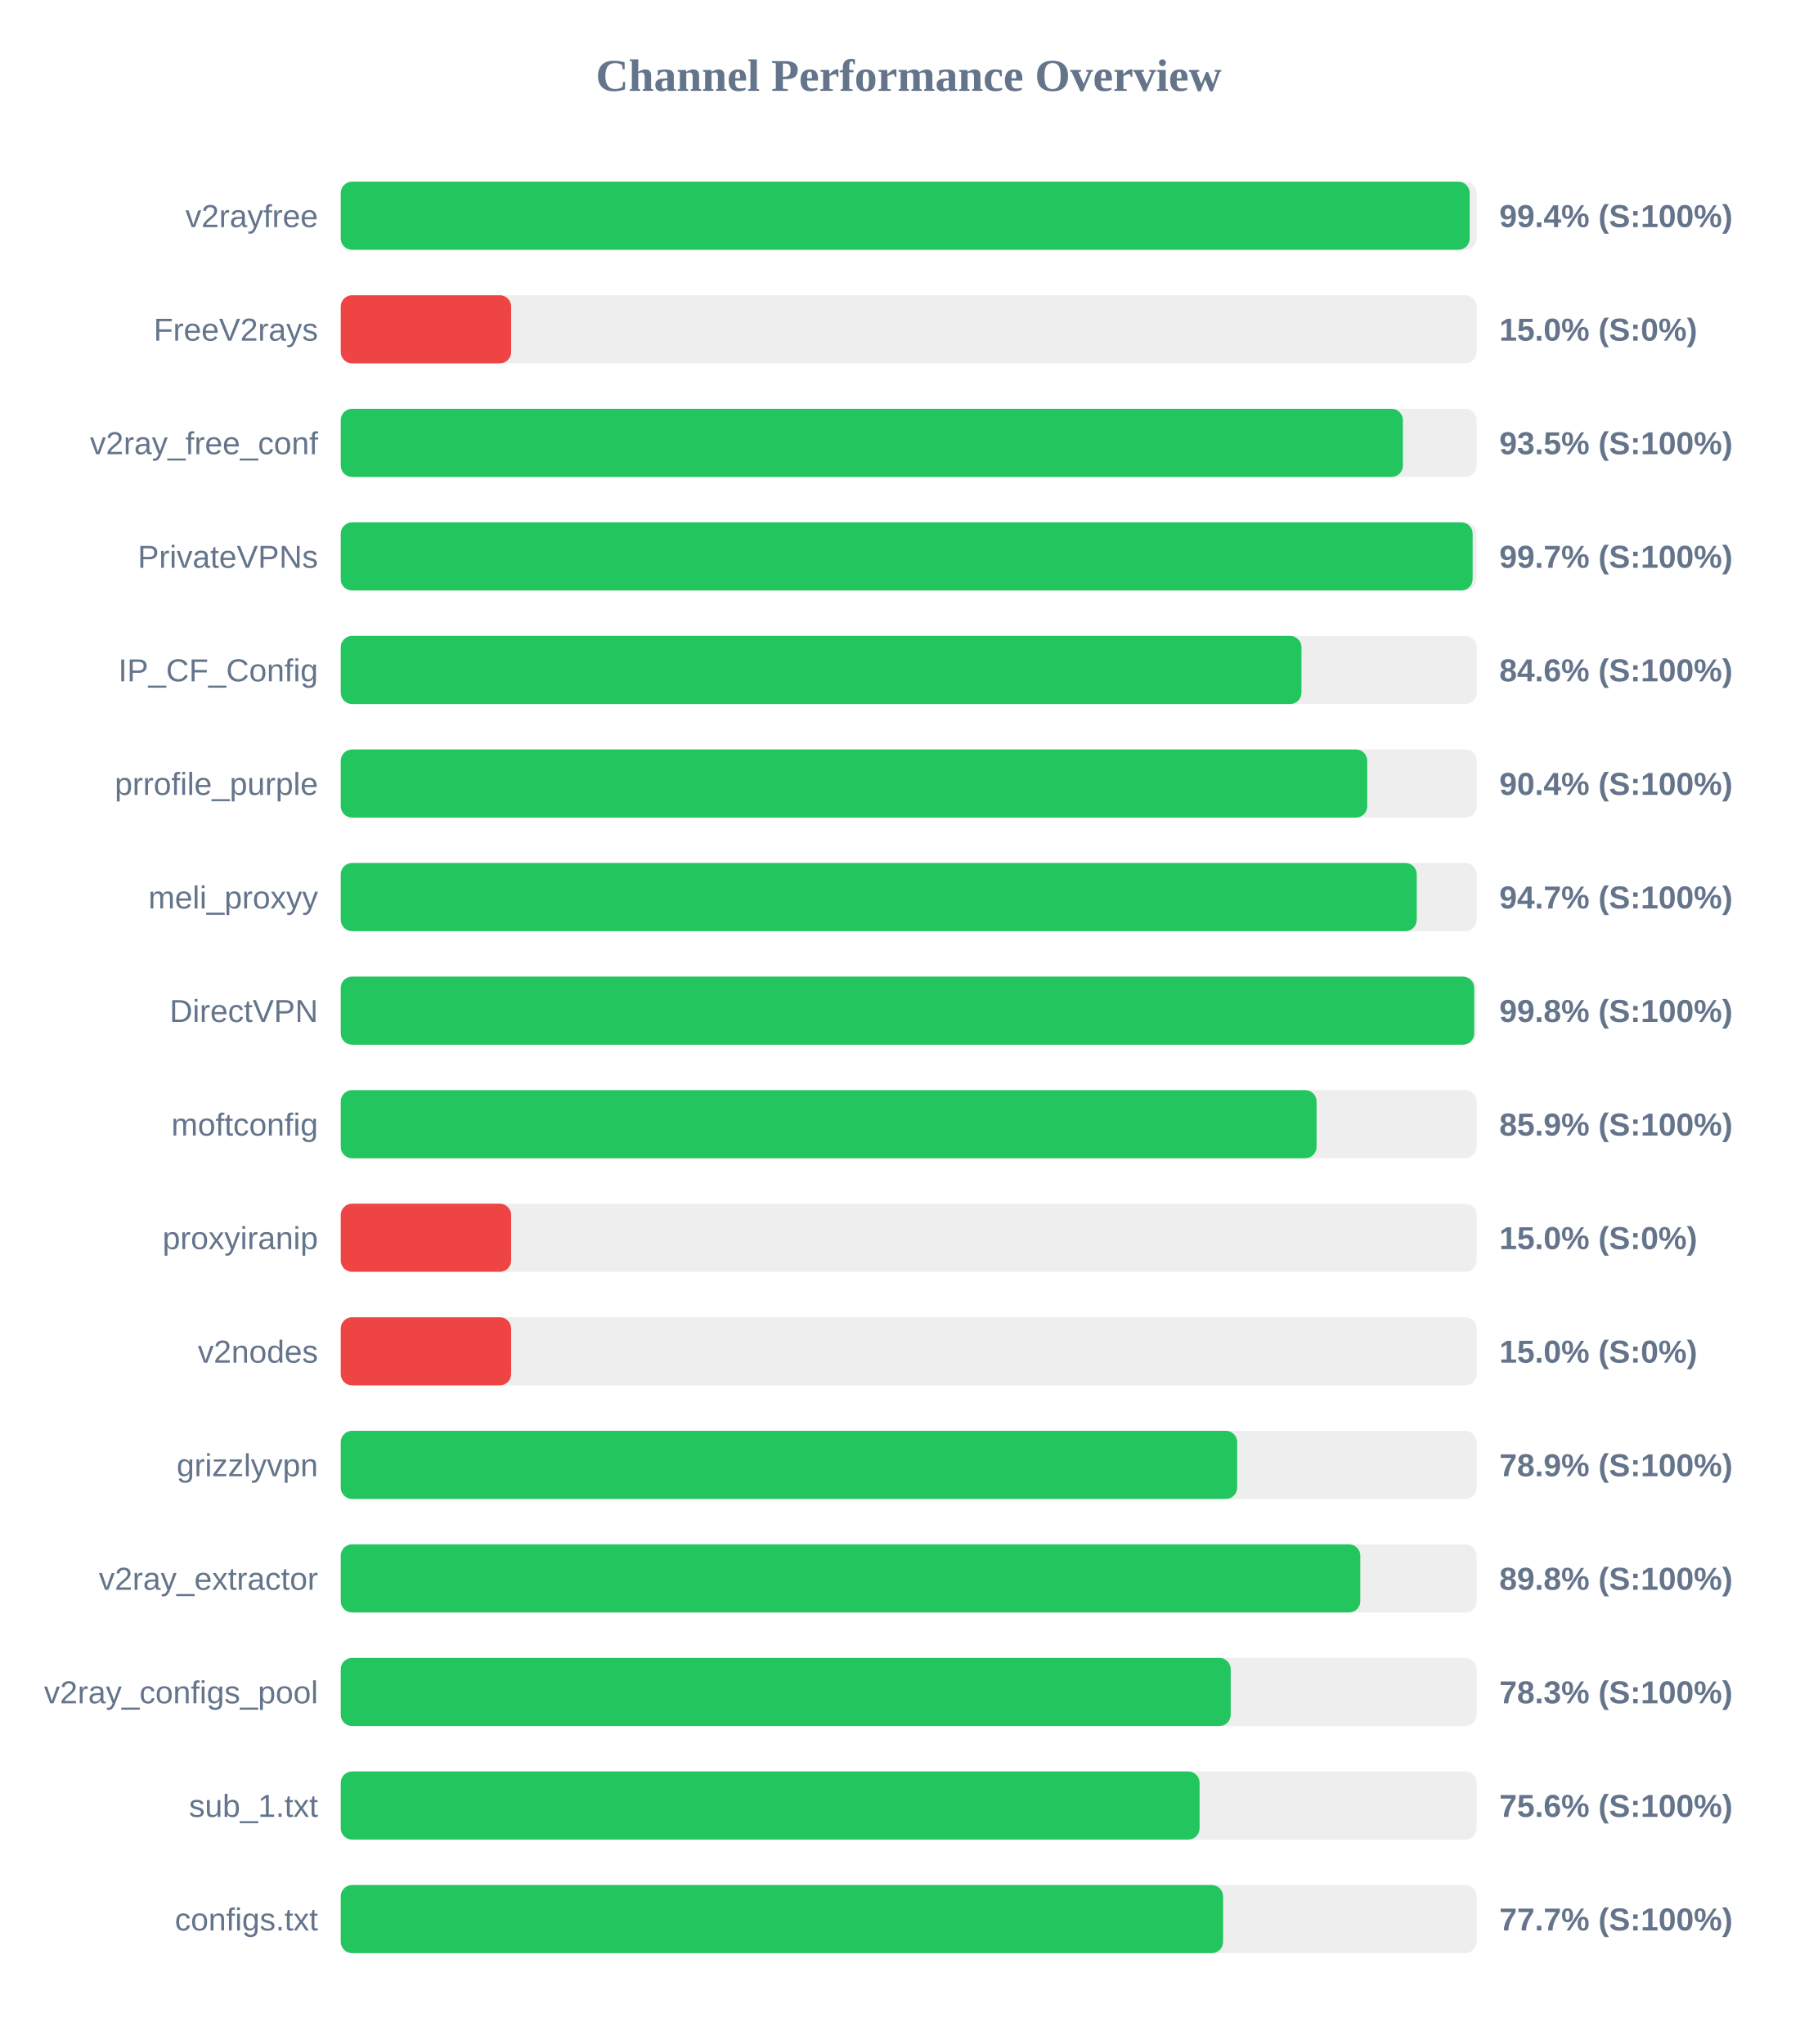
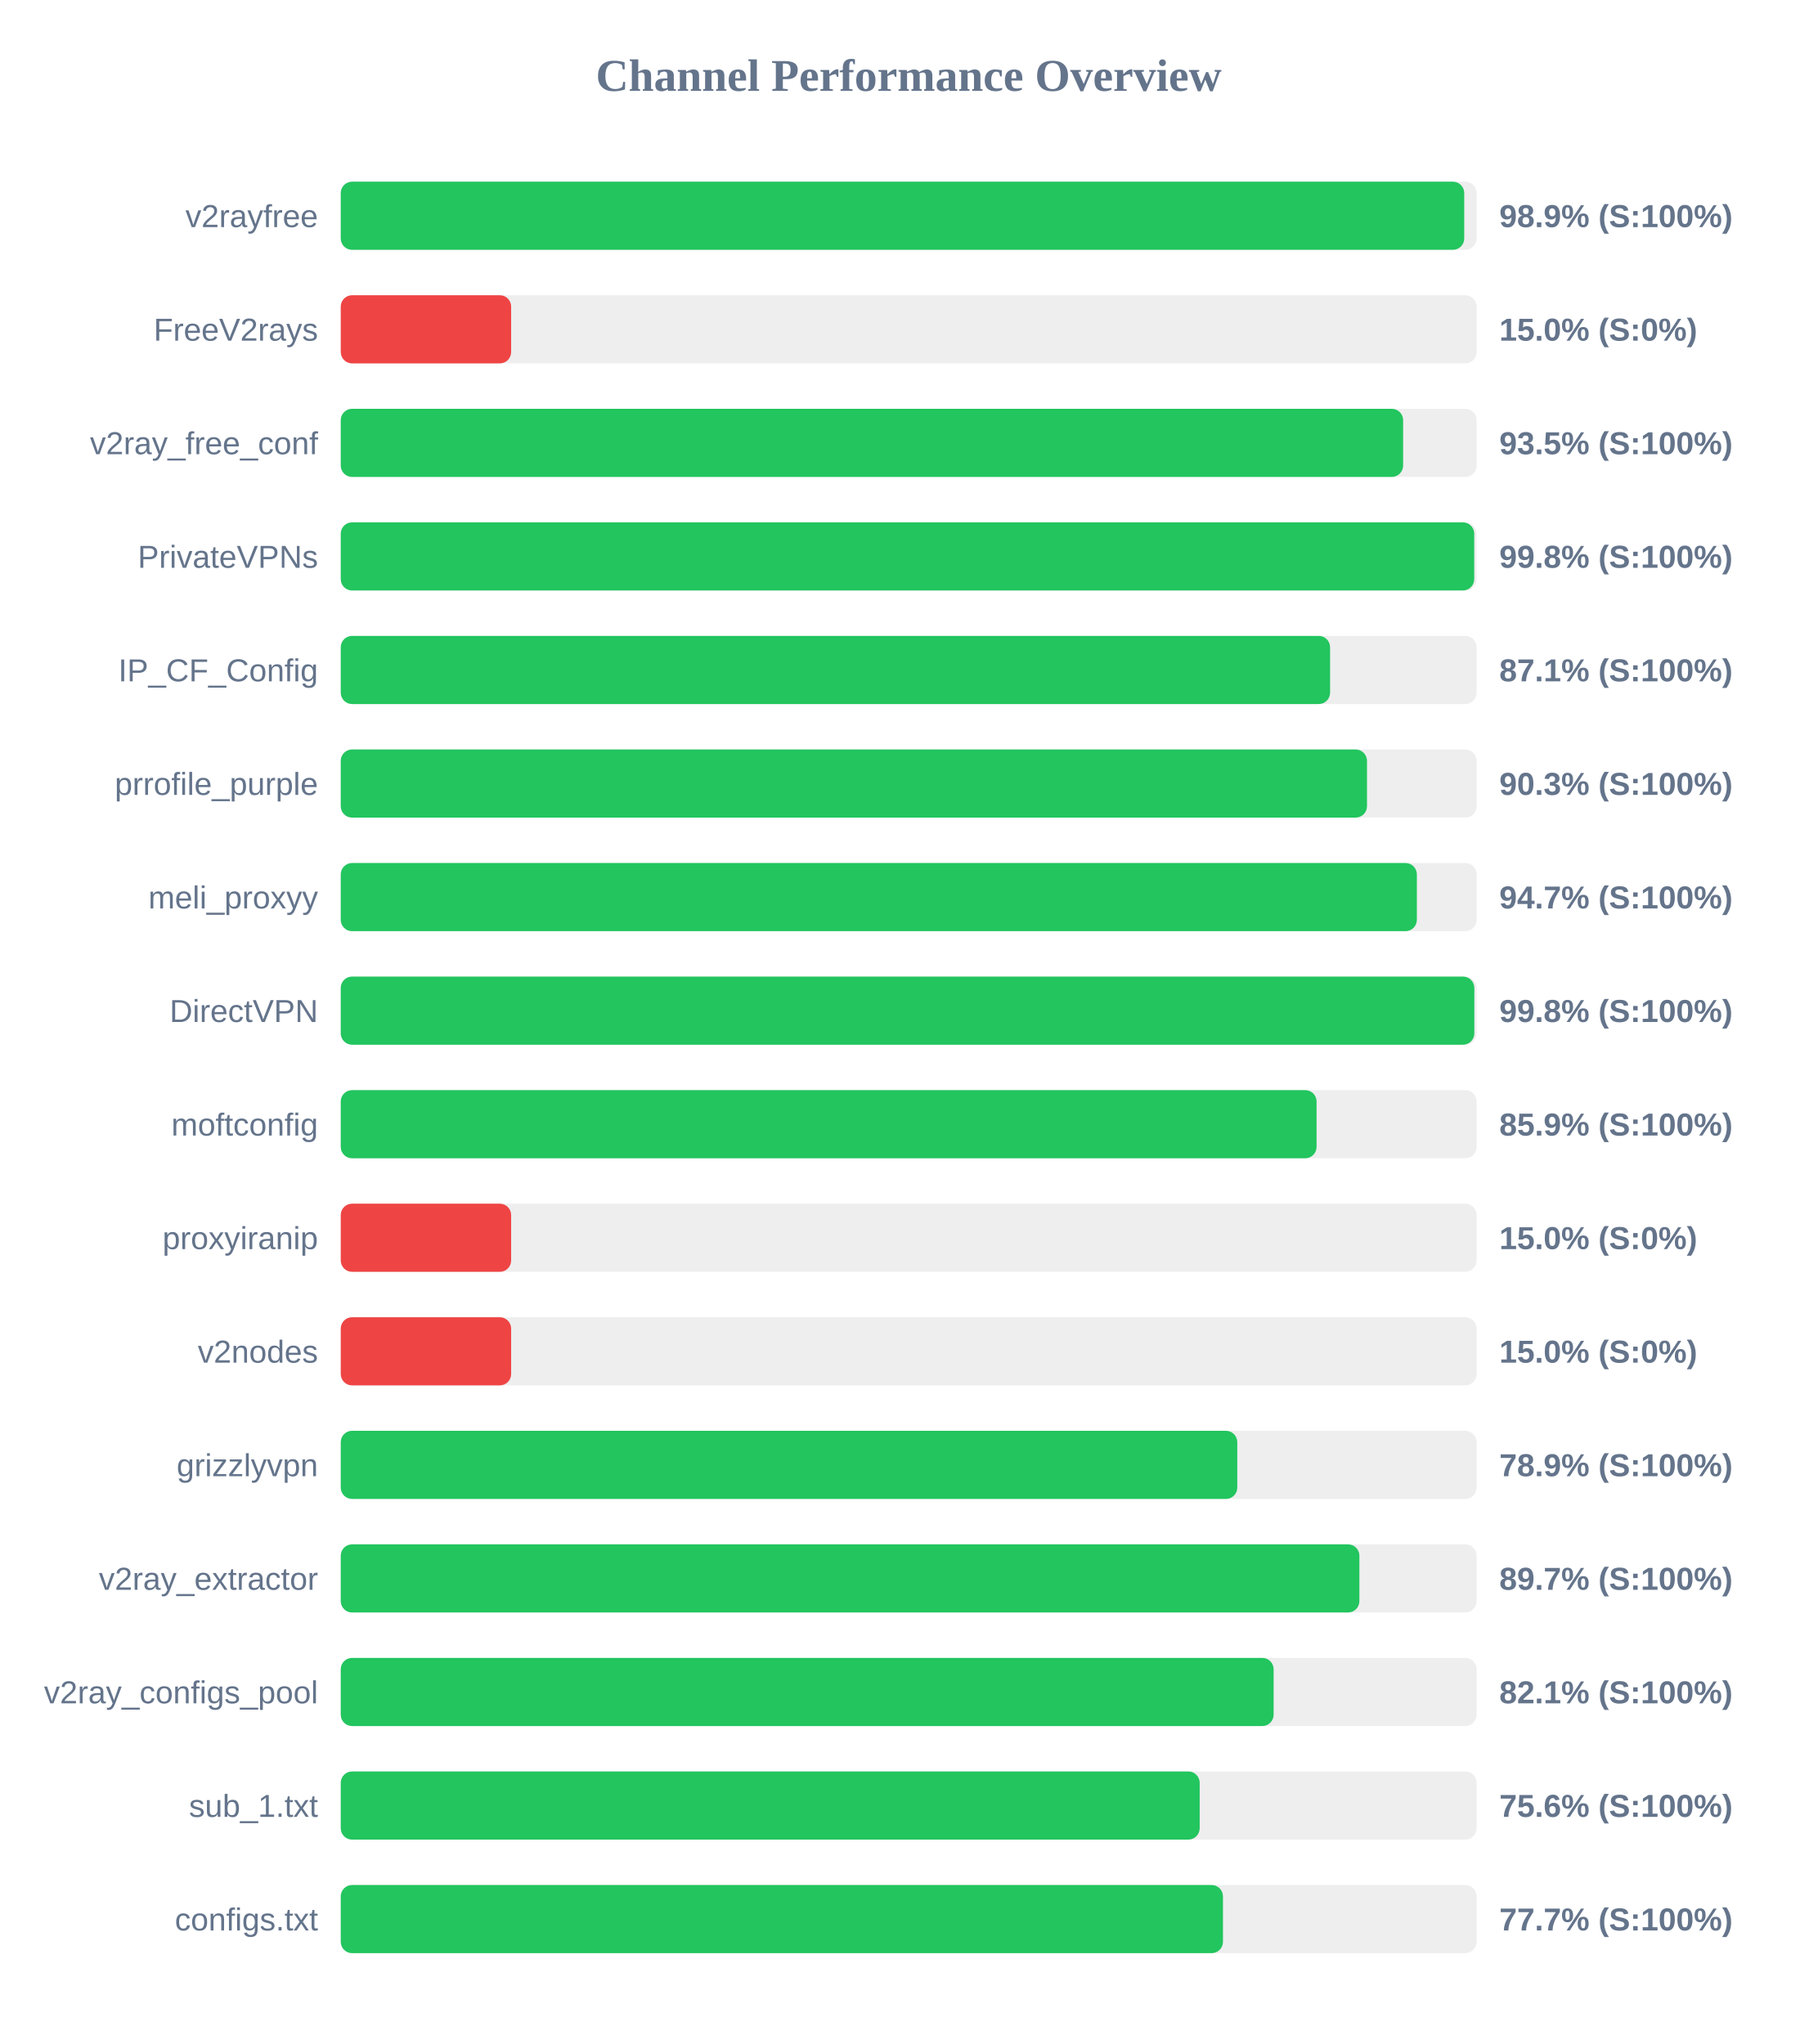
<svg xmlns="http://www.w3.org/2000/svg" width="800" height="900" version="1.1">
  <style>
        .row { font: 14px Arial; fill: #64748b; }
        .score { font: bold 14px Arial; fill: #64748b; }
    </style>
  <text x="400" y="40" text-anchor="middle" font-size="20px" font-weight="bold" fill="#64748b">Channel Performance Overview</text>
  <rect x="150" y="80" width="500" height="30" fill="#eee" rx="5" />
-   <rect x="150" y="80" width="496.95" height="30" fill="#22c55e" rx="5" />
+   <rect x="150" y="80" width="494.55" height="30" fill="#22c55e" rx="5" />
  <text x="140" y="100" text-anchor="end" class="row">v2rayfree</text>
-   <text x="660" y="100" text-anchor="start" class="score">99.4% (S:100%)</text>
+   <text x="660" y="100" text-anchor="start" class="score">98.9% (S:100%)</text>
  <rect x="150" y="130" width="500" height="30" fill="#eee" rx="5" />
  <rect x="150" y="130" width="75.0" height="30" fill="#ef4444" rx="5" />
  <text x="140" y="150" text-anchor="end" class="row">FreeV2rays</text>
  <text x="660" y="150" text-anchor="start" class="score">15.0% (S:0%)</text>
  <rect x="150" y="180" width="500" height="30" fill="#eee" rx="5" />
-   <rect x="150" y="180" width="467.55" height="30" fill="#22c55e" rx="5" />
+   <rect x="150" y="180" width="467.65" height="30" fill="#22c55e" rx="5" />
  <text x="140" y="200" text-anchor="end" class="row">v2ray_free_conf</text>
  <text x="660" y="200" text-anchor="start" class="score">93.5% (S:100%)</text>
  <rect x="150" y="230" width="500" height="30" fill="#eee" rx="5" />
-   <rect x="150" y="230" width="498.25" height="30" fill="#22c55e" rx="5" />
+   <rect x="150" y="230" width="498.95" height="30" fill="#22c55e" rx="5" />
  <text x="140" y="250" text-anchor="end" class="row">PrivateVPNs</text>
-   <text x="660" y="250" text-anchor="start" class="score">99.7% (S:100%)</text>
+   <text x="660" y="250" text-anchor="start" class="score">99.8% (S:100%)</text>
  <rect x="150" y="280" width="500" height="30" fill="#eee" rx="5" />
-   <rect x="150" y="280" width="422.9" height="30" fill="#22c55e" rx="5" />
+   <rect x="150" y="280" width="435.5" height="30" fill="#22c55e" rx="5" />
  <text x="140" y="300" text-anchor="end" class="row">IP_CF_Config</text>
-   <text x="660" y="300" text-anchor="start" class="score">84.6% (S:100%)</text>
+   <text x="660" y="300" text-anchor="start" class="score">87.1% (S:100%)</text>
  <rect x="150" y="330" width="500" height="30" fill="#eee" rx="5" />
-   <rect x="150" y="330" width="451.85" height="30" fill="#22c55e" rx="5" />
+   <rect x="150" y="330" width="451.75" height="30" fill="#22c55e" rx="5" />
  <text x="140" y="350" text-anchor="end" class="row">prrofile_purple</text>
-   <text x="660" y="350" text-anchor="start" class="score">90.4% (S:100%)</text>
+   <text x="660" y="350" text-anchor="start" class="score">90.3% (S:100%)</text>
  <rect x="150" y="380" width="500" height="30" fill="#eee" rx="5" />
-   <rect x="150" y="380" width="473.65" height="30" fill="#22c55e" rx="5" />
+   <rect x="150" y="380" width="473.7" height="30" fill="#22c55e" rx="5" />
  <text x="140" y="400" text-anchor="end" class="row">meli_proxyy</text>
  <text x="660" y="400" text-anchor="start" class="score">94.7% (S:100%)</text>
  <rect x="150" y="430" width="500" height="30" fill="#eee" rx="5" />
-   <rect x="150" y="430" width="498.95" height="30" fill="#22c55e" rx="5" />
+   <rect x="150" y="430" width="499.0" height="30" fill="#22c55e" rx="5" />
  <text x="140" y="450" text-anchor="end" class="row">DirectVPN</text>
  <text x="660" y="450" text-anchor="start" class="score">99.8% (S:100%)</text>
  <rect x="150" y="480" width="500" height="30" fill="#eee" rx="5" />
  <rect x="150" y="480" width="429.55" height="30" fill="#22c55e" rx="5" />
  <text x="140" y="500" text-anchor="end" class="row">moftconfig</text>
  <text x="660" y="500" text-anchor="start" class="score">85.9% (S:100%)</text>
  <rect x="150" y="530" width="500" height="30" fill="#eee" rx="5" />
  <rect x="150" y="530" width="75.0" height="30" fill="#ef4444" rx="5" />
  <text x="140" y="550" text-anchor="end" class="row">proxyiranip</text>
  <text x="660" y="550" text-anchor="start" class="score">15.0% (S:0%)</text>
  <rect x="150" y="580" width="500" height="30" fill="#eee" rx="5" />
  <rect x="150" y="580" width="75.0" height="30" fill="#ef4444" rx="5" />
  <text x="140" y="600" text-anchor="end" class="row">v2nodes</text>
  <text x="660" y="600" text-anchor="start" class="score">15.0% (S:0%)</text>
  <rect x="150" y="630" width="500" height="30" fill="#eee" rx="5" />
-   <rect x="150" y="630" width="394.6" height="30" fill="#22c55e" rx="5" />
+   <rect x="150" y="630" width="394.65" height="30" fill="#22c55e" rx="5" />
  <text x="140" y="650" text-anchor="end" class="row">grizzlyvpn</text>
  <text x="660" y="650" text-anchor="start" class="score">78.9% (S:100%)</text>
  <rect x="150" y="680" width="500" height="30" fill="#eee" rx="5" />
-   <rect x="150" y="680" width="448.8" height="30" fill="#22c55e" rx="5" />
+   <rect x="150" y="680" width="448.4" height="30" fill="#22c55e" rx="5" />
  <text x="140" y="700" text-anchor="end" class="row">v2ray_extractor</text>
-   <text x="660" y="700" text-anchor="start" class="score">89.8% (S:100%)</text>
+   <text x="660" y="700" text-anchor="start" class="score">89.7% (S:100%)</text>
  <rect x="150" y="730" width="500" height="30" fill="#eee" rx="5" />
-   <rect x="150" y="730" width="391.75" height="30" fill="#22c55e" rx="5" />
+   <rect x="150" y="730" width="410.65" height="30" fill="#22c55e" rx="5" />
  <text x="140" y="750" text-anchor="end" class="row">v2ray_configs_pool</text>
-   <text x="660" y="750" text-anchor="start" class="score">78.3% (S:100%)</text>
+   <text x="660" y="750" text-anchor="start" class="score">82.1% (S:100%)</text>
  <rect x="150" y="780" width="500" height="30" fill="#eee" rx="5" />
-   <rect x="150" y="780" width="378.05" height="30" fill="#22c55e" rx="5" />
+   <rect x="150" y="780" width="378.1" height="30" fill="#22c55e" rx="5" />
  <text x="140" y="800" text-anchor="end" class="row">sub_1.txt</text>
  <text x="660" y="800" text-anchor="start" class="score">75.6% (S:100%)</text>
  <rect x="150" y="830" width="500" height="30" fill="#eee" rx="5" />
-   <rect x="150" y="830" width="388.4" height="30" fill="#22c55e" rx="5" />
+   <rect x="150" y="830" width="388.35" height="30" fill="#22c55e" rx="5" />
  <text x="140" y="850" text-anchor="end" class="row">configs.txt</text>
  <text x="660" y="850" text-anchor="start" class="score">77.7% (S:100%)</text>
</svg>
